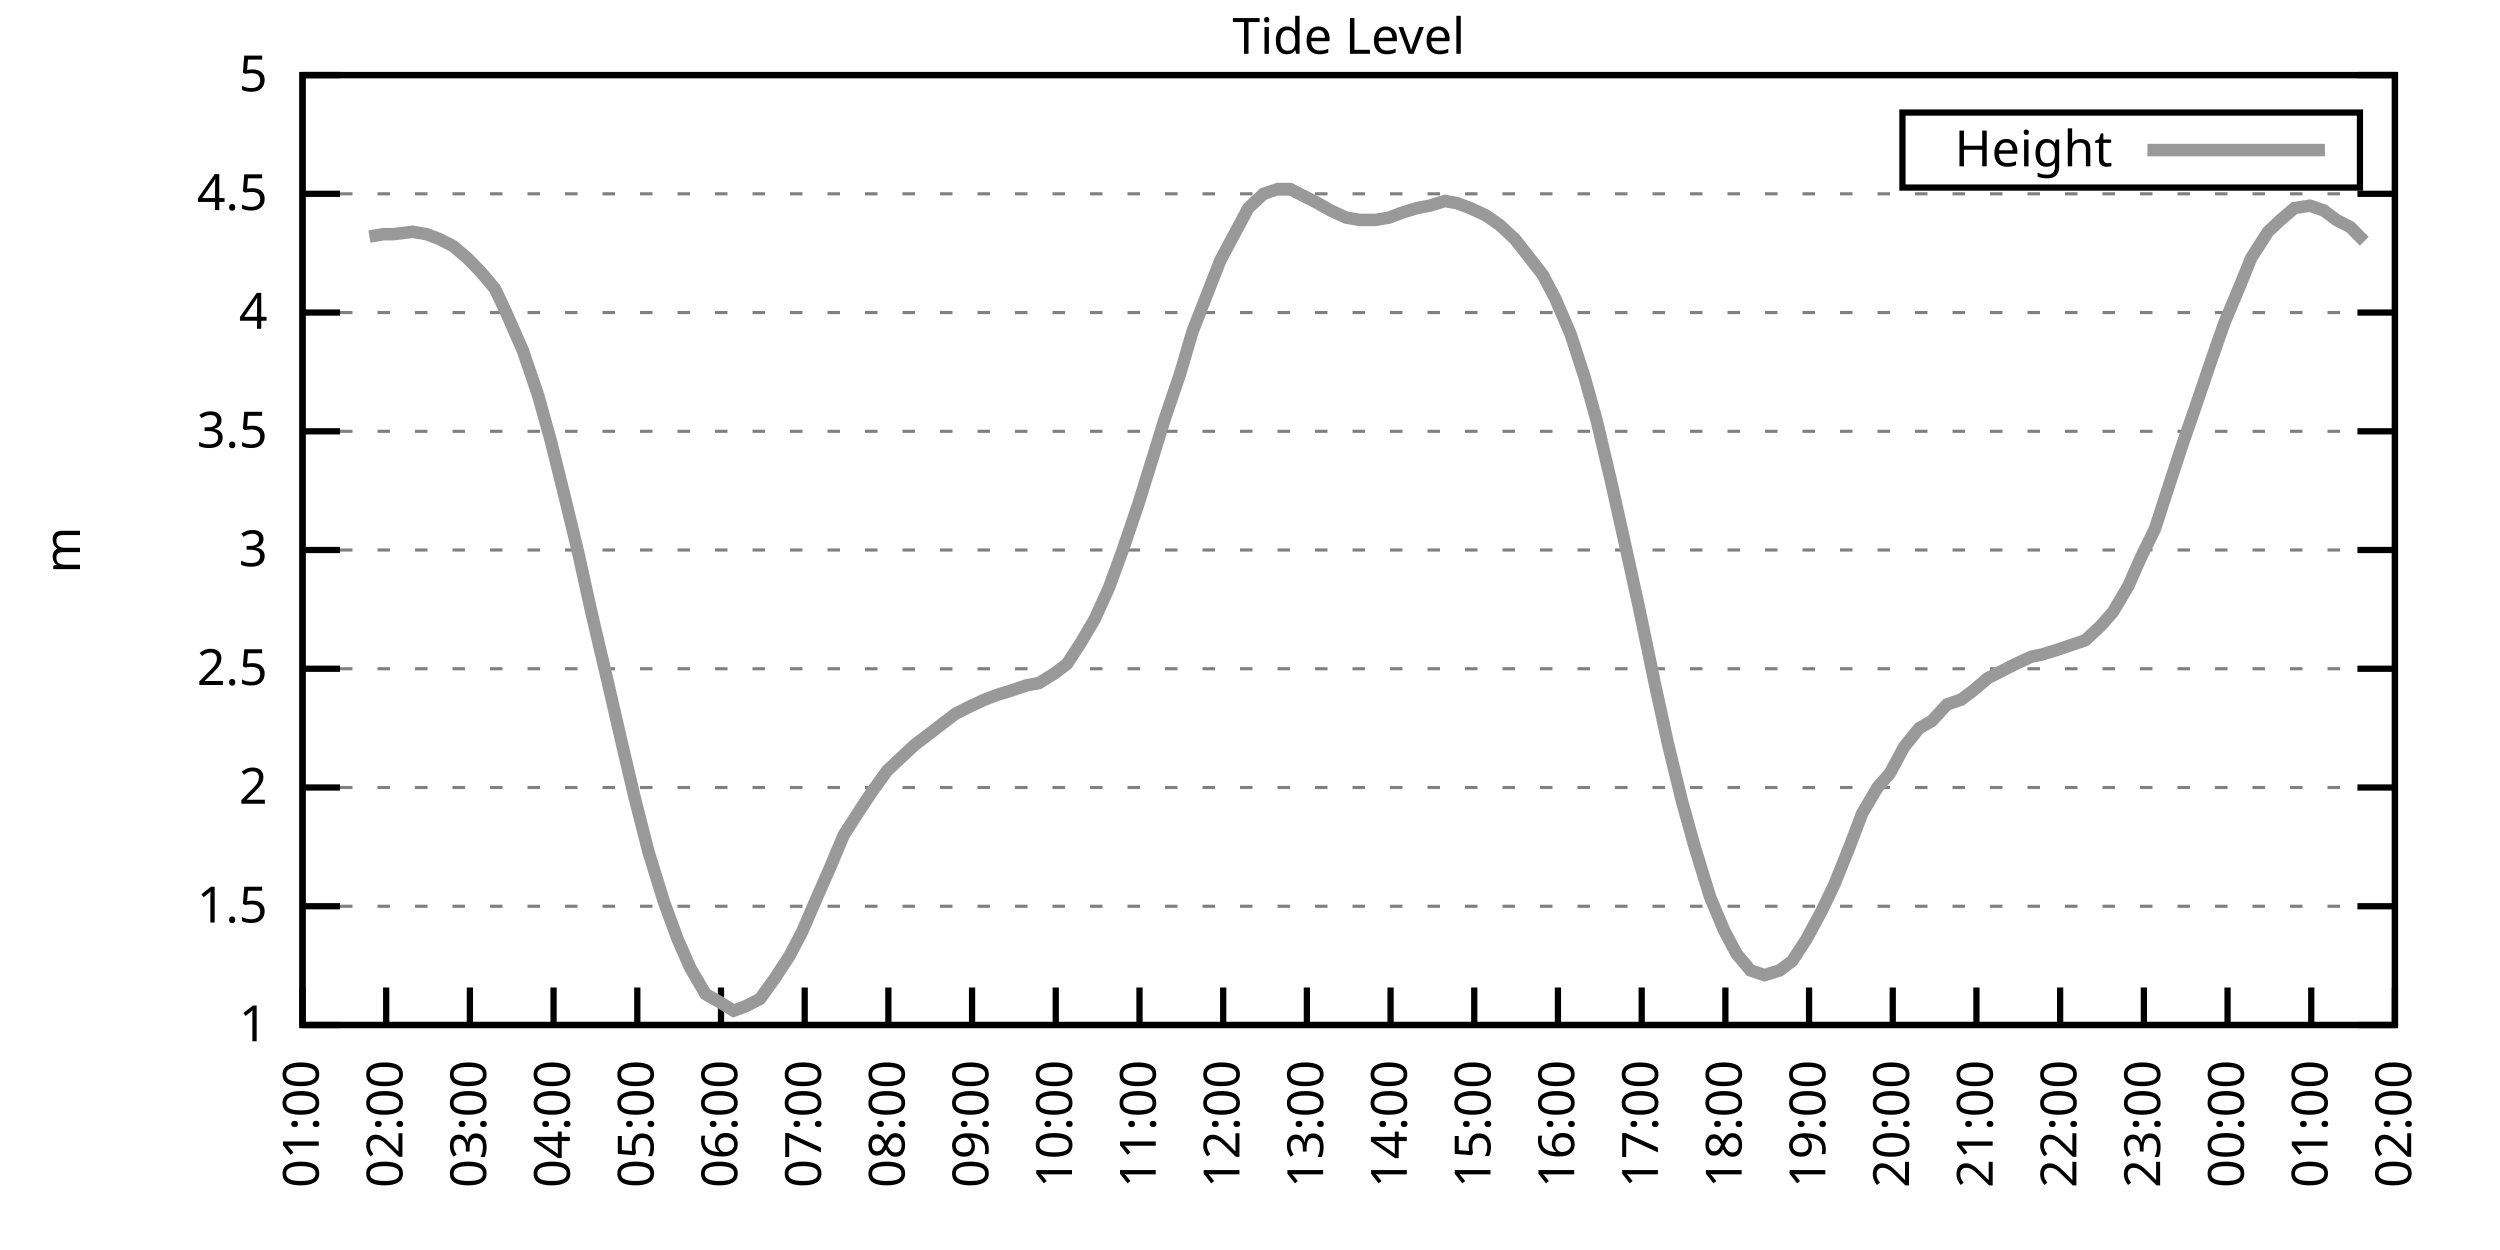
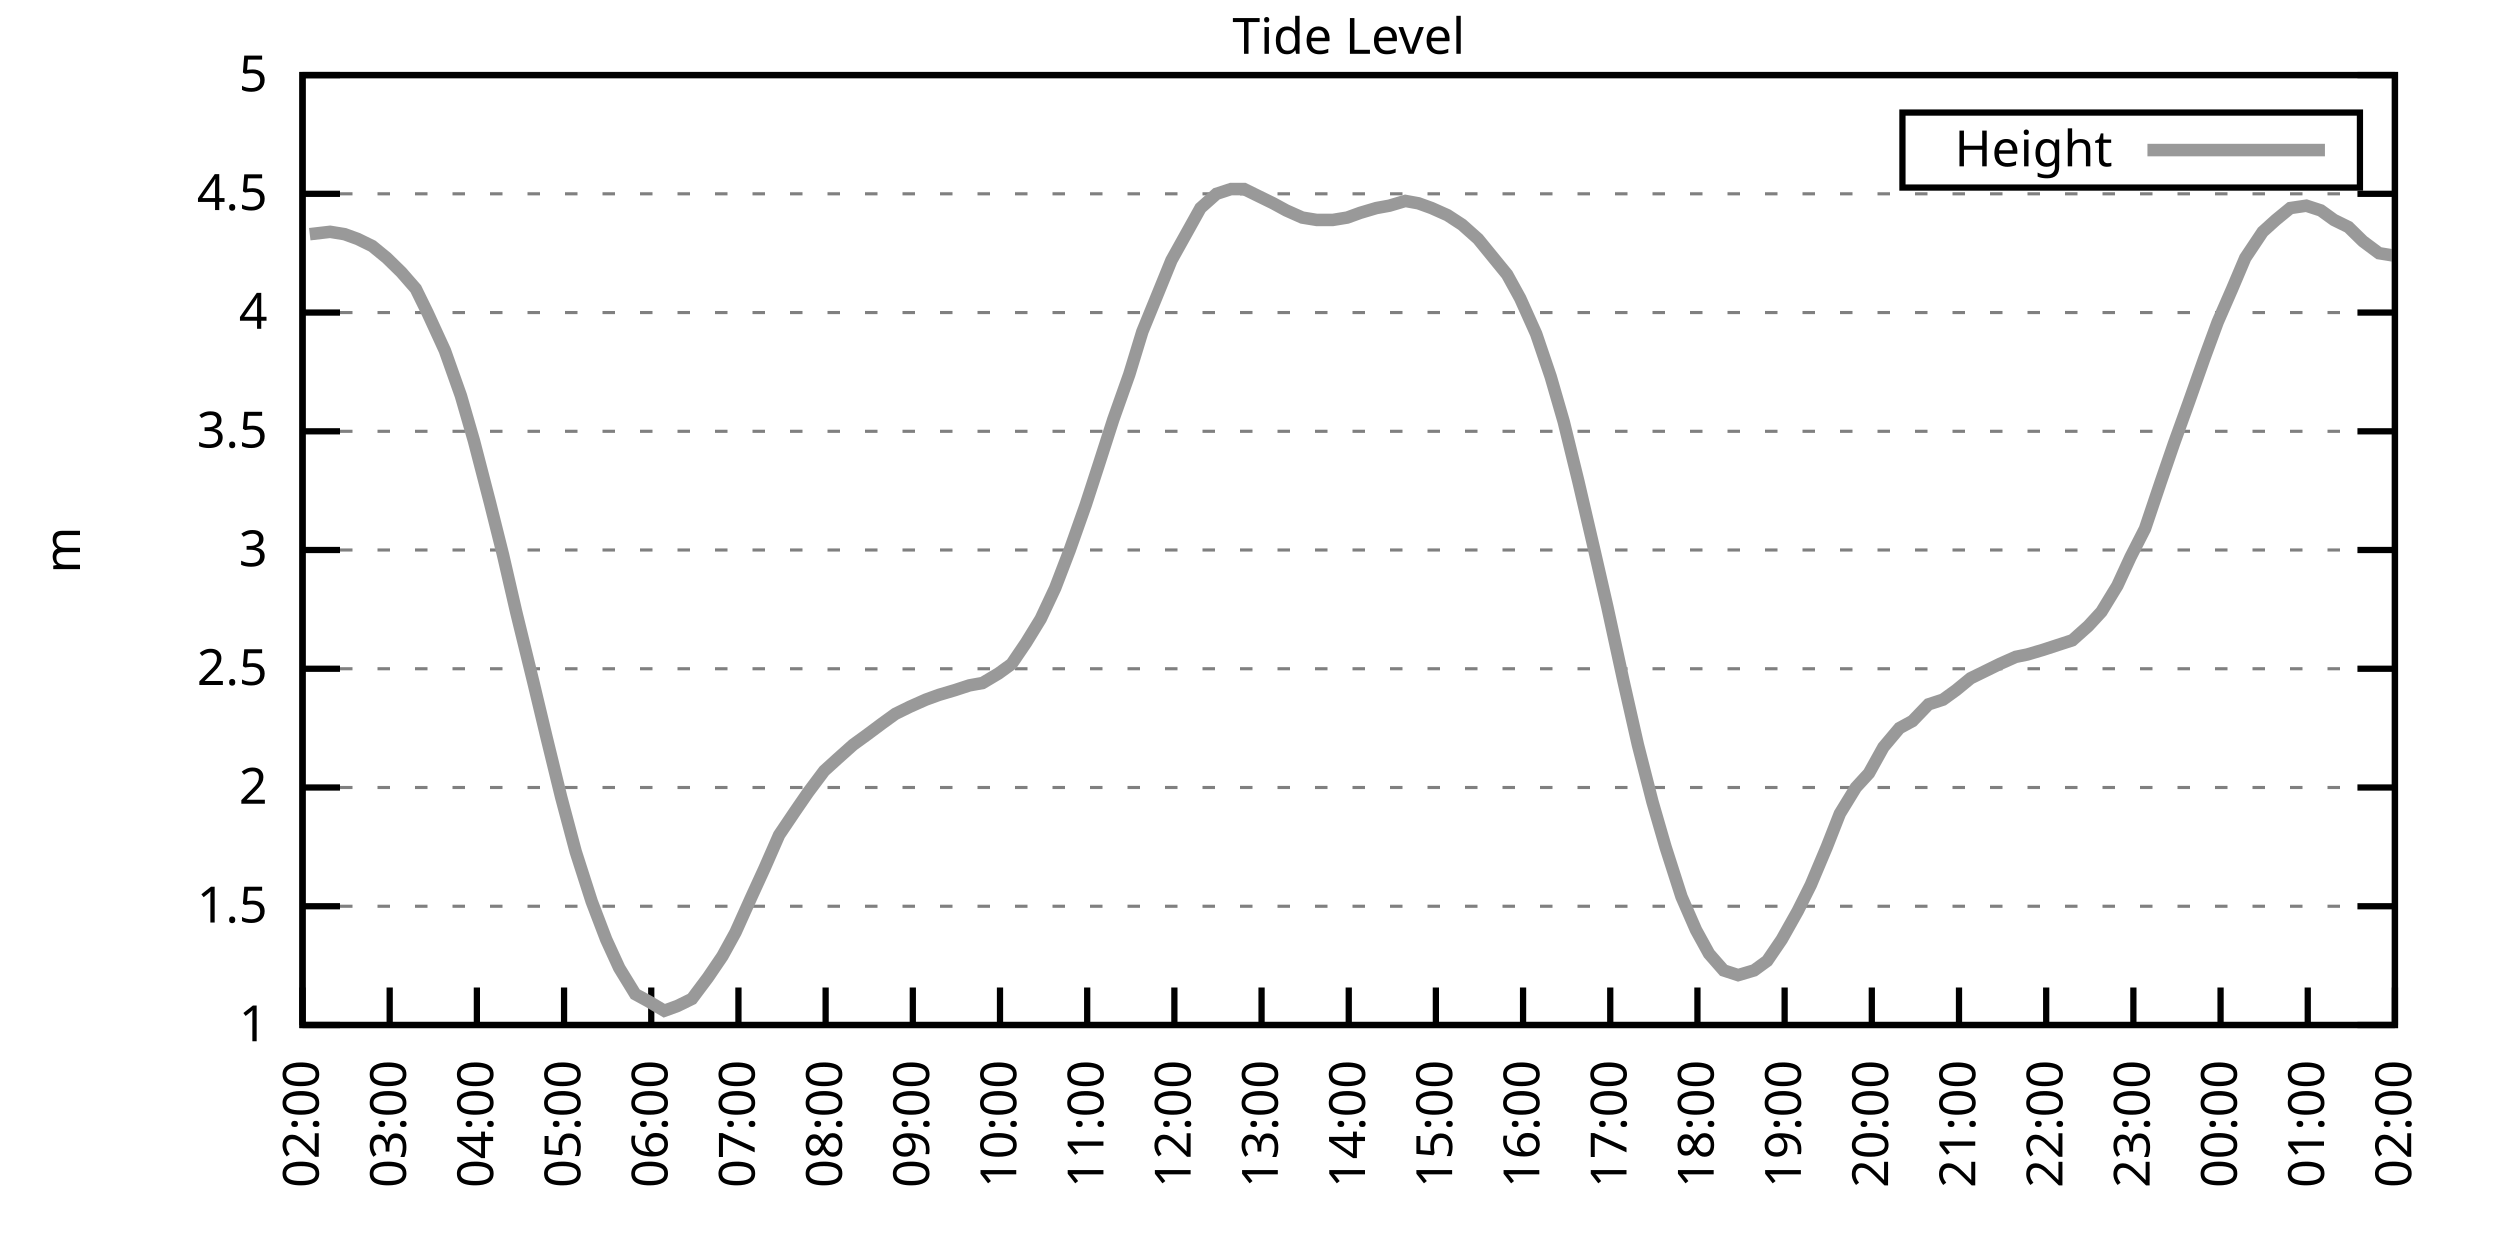
<svg xmlns="http://www.w3.org/2000/svg" xmlns:xlink="http://www.w3.org/1999/xlink" width="400" height="200" viewBox="0 0 400 200">
  <g id="gnuplot_canvas">
    <rect x="0" y="0" width="400" height="200" fill="none" />
    <defs>
      <circle id="gpDot" r="0.5" stroke-width="0.5" stroke="currentColor" />
      <path id="gpPt0" stroke-width="0.333" stroke="currentColor" d="M-1,0 h2 M0,-1 v2" />
      <path id="gpPt1" stroke-width="0.333" stroke="currentColor" d="M-1,-1 L1,1 M1,-1 L-1,1" />
      <path id="gpPt2" stroke-width="0.333" stroke="currentColor" d="M-1,0 L1,0 M0,-1 L0,1 M-1,-1 L1,1 M-1,1 L1,-1" />
      <rect id="gpPt3" stroke-width="0.333" stroke="currentColor" x="-1" y="-1" width="2" height="2" />
      <rect id="gpPt4" stroke-width="0.333" stroke="currentColor" fill="currentColor" x="-1" y="-1" width="2" height="2" />
      <circle id="gpPt5" stroke-width="0.333" stroke="currentColor" cx="0" cy="0" r="1" />
      <use xlink:href="#gpPt5" id="gpPt6" fill="currentColor" stroke="none" />
      <path id="gpPt7" stroke-width="0.333" stroke="currentColor" d="M0,-1.33 L-1.33,0.67 L1.33,0.67 z" />
      <use xlink:href="#gpPt7" id="gpPt8" fill="currentColor" stroke="none" />
      <use xlink:href="#gpPt7" id="gpPt9" stroke="currentColor" transform="rotate(180)" />
      <use xlink:href="#gpPt9" id="gpPt10" fill="currentColor" stroke="none" />
      <use xlink:href="#gpPt3" id="gpPt11" stroke="currentColor" transform="rotate(45)" />
      <use xlink:href="#gpPt11" id="gpPt12" fill="currentColor" stroke="none" />
      <path id="gpPt13" stroke-width="0.333" stroke="currentColor" d="M0,1.330 L1.265,0.411 L0.782,-1.067 L-0.782,-1.076 L-1.265,0.411 z" />
      <use xlink:href="#gpPt13" id="gpPt14" fill="currentColor" stroke="none" />
      <filter id="textbox" filterUnits="objectBoundingBox" x="0" y="0" height="1" width="1">
        <feFlood flood-color="white" flood-opacity="1" result="bgnd" />
        <feComposite in="SourceGraphic" in2="bgnd" operator="atop" />
      </filter>
      <filter id="greybox" filterUnits="objectBoundingBox" x="0" y="0" height="1" width="1">
        <feFlood flood-color="lightgrey" flood-opacity="1" result="grey" />
        <feComposite in="SourceGraphic" in2="grey" operator="atop" />
      </filter>
    </defs>
    <g fill="none" color="white" stroke="currentColor" stroke-width="1.00" stroke-linecap="butt" stroke-linejoin="miter">
</g>
    <g fill="none" color="black" stroke="currentColor" stroke-width="1.00" stroke-linecap="butt" stroke-linejoin="miter">
      <g stroke="none" shape-rendering="crispEdges">
        <polygon fill="rgb(255, 255, 255)" points="48.40,164.00 383.18,164.00 383.18,12.02 48.40,12.02 " />
      </g>
    </g>
    <g fill="none" color="black" stroke="currentColor" stroke-width="1.00" stroke-linecap="butt" stroke-linejoin="miter">
</g>
    <g fill="none" color="black" stroke="black" stroke-width="0.50" stroke-linecap="butt" stroke-linejoin="miter">
</g>
    <g fill="none" color="gray" stroke="currentColor" stroke-width="0.50" stroke-linecap="butt" stroke-linejoin="miter">
      <path stroke="gray" stroke-dasharray="2,4" class="gridline" d="M48.40,164.00 L383.19,164.00  " />
    </g>
    <g fill="none" color="gray" stroke="gray" stroke-width="1.00" stroke-linecap="butt" stroke-linejoin="miter">
</g>
    <g fill="none" color="black" stroke="currentColor" stroke-width="1.00" stroke-linecap="butt" stroke-linejoin="miter">
      <path stroke="black" d="M48.40,164.00 L54.40,164.00 M383.19,164.00 L377.19,164.00  " />
      <g transform="translate(42.80,166.60)" stroke="none" fill="black" font-family="Sans" font-size="8.00" text-anchor="end">
        <text>
          <tspan font-family="Sans"> 1</tspan>
        </text>
      </g>
    </g>
    <g fill="none" color="black" stroke="currentColor" stroke-width="1.00" stroke-linecap="butt" stroke-linejoin="miter">
</g>
    <g fill="none" color="black" stroke="black" stroke-width="0.50" stroke-linecap="butt" stroke-linejoin="miter">
</g>
    <g fill="none" color="gray" stroke="currentColor" stroke-width="0.50" stroke-linecap="butt" stroke-linejoin="miter">
      <path stroke="gray" stroke-dasharray="2,4" class="gridline" d="M48.40,145.00 L383.19,145.00  " />
    </g>
    <g fill="none" color="gray" stroke="gray" stroke-width="1.00" stroke-linecap="butt" stroke-linejoin="miter">
</g>
    <g fill="none" color="black" stroke="currentColor" stroke-width="1.00" stroke-linecap="butt" stroke-linejoin="miter">
      <path stroke="black" d="M48.40,145.00 L54.40,145.00 M383.19,145.00 L377.19,145.00  " />
      <g transform="translate(42.80,147.60)" stroke="none" fill="black" font-family="Sans" font-size="8.00" text-anchor="end">
        <text>
          <tspan font-family="Sans"> 1.5</tspan>
        </text>
      </g>
    </g>
    <g fill="none" color="black" stroke="currentColor" stroke-width="1.00" stroke-linecap="butt" stroke-linejoin="miter">
</g>
    <g fill="none" color="black" stroke="black" stroke-width="0.50" stroke-linecap="butt" stroke-linejoin="miter">
</g>
    <g fill="none" color="gray" stroke="currentColor" stroke-width="0.50" stroke-linecap="butt" stroke-linejoin="miter">
      <path stroke="gray" stroke-dasharray="2,4" class="gridline" d="M48.40,126.00 L383.19,126.00  " />
    </g>
    <g fill="none" color="gray" stroke="gray" stroke-width="1.00" stroke-linecap="butt" stroke-linejoin="miter">
</g>
    <g fill="none" color="black" stroke="currentColor" stroke-width="1.00" stroke-linecap="butt" stroke-linejoin="miter">
      <path stroke="black" d="M48.40,126.00 L54.40,126.00 M383.19,126.00 L377.19,126.00  " />
      <g transform="translate(42.80,128.60)" stroke="none" fill="black" font-family="Sans" font-size="8.00" text-anchor="end">
        <text>
          <tspan font-family="Sans"> 2</tspan>
        </text>
      </g>
    </g>
    <g fill="none" color="black" stroke="currentColor" stroke-width="1.00" stroke-linecap="butt" stroke-linejoin="miter">
</g>
    <g fill="none" color="black" stroke="black" stroke-width="0.50" stroke-linecap="butt" stroke-linejoin="miter">
</g>
    <g fill="none" color="gray" stroke="currentColor" stroke-width="0.50" stroke-linecap="butt" stroke-linejoin="miter">
      <path stroke="gray" stroke-dasharray="2,4" class="gridline" d="M48.40,107.00 L383.19,107.00  " />
    </g>
    <g fill="none" color="gray" stroke="gray" stroke-width="1.00" stroke-linecap="butt" stroke-linejoin="miter">
</g>
    <g fill="none" color="black" stroke="currentColor" stroke-width="1.00" stroke-linecap="butt" stroke-linejoin="miter">
      <path stroke="black" d="M48.40,107.00 L54.40,107.00 M383.19,107.00 L377.19,107.00  " />
      <g transform="translate(42.80,109.60)" stroke="none" fill="black" font-family="Sans" font-size="8.00" text-anchor="end">
        <text>
          <tspan font-family="Sans"> 2.5</tspan>
        </text>
      </g>
    </g>
    <g fill="none" color="black" stroke="currentColor" stroke-width="1.00" stroke-linecap="butt" stroke-linejoin="miter">
</g>
    <g fill="none" color="black" stroke="black" stroke-width="0.50" stroke-linecap="butt" stroke-linejoin="miter">
</g>
    <g fill="none" color="gray" stroke="currentColor" stroke-width="0.50" stroke-linecap="butt" stroke-linejoin="miter">
      <path stroke="gray" stroke-dasharray="2,4" class="gridline" d="M48.40,88.00 L383.19,88.00  " />
    </g>
    <g fill="none" color="gray" stroke="gray" stroke-width="1.00" stroke-linecap="butt" stroke-linejoin="miter">
</g>
    <g fill="none" color="black" stroke="currentColor" stroke-width="1.00" stroke-linecap="butt" stroke-linejoin="miter">
      <path stroke="black" d="M48.40,88.00 L54.40,88.00 M383.19,88.00 L377.19,88.00  " />
      <g transform="translate(42.80,90.60)" stroke="none" fill="black" font-family="Sans" font-size="8.00" text-anchor="end">
        <text>
          <tspan font-family="Sans"> 3</tspan>
        </text>
      </g>
    </g>
    <g fill="none" color="black" stroke="currentColor" stroke-width="1.00" stroke-linecap="butt" stroke-linejoin="miter">
</g>
    <g fill="none" color="black" stroke="black" stroke-width="0.50" stroke-linecap="butt" stroke-linejoin="miter">
</g>
    <g fill="none" color="gray" stroke="currentColor" stroke-width="0.50" stroke-linecap="butt" stroke-linejoin="miter">
      <path stroke="gray" stroke-dasharray="2,4" class="gridline" d="M48.40,69.01 L383.19,69.01  " />
    </g>
    <g fill="none" color="gray" stroke="gray" stroke-width="1.00" stroke-linecap="butt" stroke-linejoin="miter">
</g>
    <g fill="none" color="black" stroke="currentColor" stroke-width="1.00" stroke-linecap="butt" stroke-linejoin="miter">
      <path stroke="black" d="M48.40,69.01 L54.40,69.01 M383.19,69.01 L377.19,69.01  " />
      <g transform="translate(42.80,71.61)" stroke="none" fill="black" font-family="Sans" font-size="8.00" text-anchor="end">
        <text>
          <tspan font-family="Sans"> 3.5</tspan>
        </text>
      </g>
    </g>
    <g fill="none" color="black" stroke="currentColor" stroke-width="1.00" stroke-linecap="butt" stroke-linejoin="miter">
</g>
    <g fill="none" color="black" stroke="black" stroke-width="0.50" stroke-linecap="butt" stroke-linejoin="miter">
</g>
    <g fill="none" color="gray" stroke="currentColor" stroke-width="0.50" stroke-linecap="butt" stroke-linejoin="miter">
      <path stroke="gray" stroke-dasharray="2,4" class="gridline" d="M48.40,50.01 L383.19,50.01  " />
    </g>
    <g fill="none" color="gray" stroke="gray" stroke-width="1.00" stroke-linecap="butt" stroke-linejoin="miter">
</g>
    <g fill="none" color="black" stroke="currentColor" stroke-width="1.00" stroke-linecap="butt" stroke-linejoin="miter">
      <path stroke="black" d="M48.40,50.01 L54.40,50.01 M383.19,50.01 L377.19,50.01  " />
      <g transform="translate(42.80,52.61)" stroke="none" fill="black" font-family="Sans" font-size="8.00" text-anchor="end">
        <text>
          <tspan font-family="Sans"> 4</tspan>
        </text>
      </g>
    </g>
    <g fill="none" color="black" stroke="currentColor" stroke-width="1.00" stroke-linecap="butt" stroke-linejoin="miter">
</g>
    <g fill="none" color="black" stroke="black" stroke-width="0.50" stroke-linecap="butt" stroke-linejoin="miter">
</g>
    <g fill="none" color="gray" stroke="currentColor" stroke-width="0.50" stroke-linecap="butt" stroke-linejoin="miter">
      <path stroke="gray" stroke-dasharray="2,4" class="gridline" d="M48.40,31.01 L383.19,31.01  " />
    </g>
    <g fill="none" color="gray" stroke="gray" stroke-width="1.00" stroke-linecap="butt" stroke-linejoin="miter">
</g>
    <g fill="none" color="black" stroke="currentColor" stroke-width="1.00" stroke-linecap="butt" stroke-linejoin="miter">
      <path stroke="black" d="M48.40,31.01 L54.40,31.01 M383.19,31.01 L377.19,31.01  " />
      <g transform="translate(42.80,33.61)" stroke="none" fill="black" font-family="Sans" font-size="8.00" text-anchor="end">
        <text>
          <tspan font-family="Sans"> 4.5</tspan>
        </text>
      </g>
    </g>
    <g fill="none" color="black" stroke="currentColor" stroke-width="1.00" stroke-linecap="butt" stroke-linejoin="miter">
</g>
    <g fill="none" color="black" stroke="black" stroke-width="0.50" stroke-linecap="butt" stroke-linejoin="miter">
</g>
    <g fill="none" color="gray" stroke="currentColor" stroke-width="0.50" stroke-linecap="butt" stroke-linejoin="miter">
      <path stroke="gray" stroke-dasharray="2,4" class="gridline" d="M48.40,12.01 L383.19,12.01  " />
    </g>
    <g fill="none" color="gray" stroke="gray" stroke-width="1.00" stroke-linecap="butt" stroke-linejoin="miter">
</g>
    <g fill="none" color="black" stroke="currentColor" stroke-width="1.00" stroke-linecap="butt" stroke-linejoin="miter">
      <path stroke="black" d="M48.40,12.01 L54.40,12.01 M383.19,12.01 L377.19,12.01  " />
      <g transform="translate(42.80,14.61)" stroke="none" fill="black" font-family="Sans" font-size="8.00" text-anchor="end">
        <text>
          <tspan font-family="Sans"> 5</tspan>
        </text>
      </g>
    </g>
    <g fill="none" color="black" stroke="currentColor" stroke-width="1.00" stroke-linecap="butt" stroke-linejoin="miter">
      <path stroke="black" d="M48.40,164.00 L48.40,158.00  " />
      <g transform="translate(51.00,169.60) rotate(270.00)" stroke="none" fill="black" font-family="Sans" font-size="8.00" text-anchor="end">
        <text>
-           <tspan font-family="Sans">01:00</tspan>
-         </text>
-       </g>
-     </g>
-     <g fill="none" color="black" stroke="currentColor" stroke-width="1.00" stroke-linecap="butt" stroke-linejoin="miter">
-       <path stroke="black" d="M61.79,164.00 L61.79,158.00  " />
-       <g transform="translate(64.39,169.60) rotate(270.00)" stroke="none" fill="black" font-family="Sans" font-size="8.00" text-anchor="end">
-         <text>
          <tspan font-family="Sans">02:00</tspan>
        </text>
      </g>
    </g>
    <g fill="none" color="black" stroke="currentColor" stroke-width="1.00" stroke-linecap="butt" stroke-linejoin="miter">
-       <path stroke="black" d="M75.18,164.00 L75.18,158.00  " />
-       <g transform="translate(77.78,169.60) rotate(270.00)" stroke="none" fill="black" font-family="Sans" font-size="8.00" text-anchor="end">
+       <path stroke="black" d="M62.35,164.00 L62.35,158.00  " />
+       <g transform="translate(64.95,169.60) rotate(270.00)" stroke="none" fill="black" font-family="Sans" font-size="8.00" text-anchor="end">
        <text>
          <tspan font-family="Sans">03:00</tspan>
        </text>
      </g>
    </g>
    <g fill="none" color="black" stroke="currentColor" stroke-width="1.00" stroke-linecap="butt" stroke-linejoin="miter">
-       <path stroke="black" d="M88.57,164.00 L88.57,158.00  " />
-       <g transform="translate(91.17,169.60) rotate(270.00)" stroke="none" fill="black" font-family="Sans" font-size="8.00" text-anchor="end">
+       <path stroke="black" d="M76.30,164.00 L76.30,158.00  " />
+       <g transform="translate(78.90,169.60) rotate(270.00)" stroke="none" fill="black" font-family="Sans" font-size="8.00" text-anchor="end">
        <text>
          <tspan font-family="Sans">04:00</tspan>
        </text>
      </g>
    </g>
    <g fill="none" color="black" stroke="currentColor" stroke-width="1.00" stroke-linecap="butt" stroke-linejoin="miter">
-       <path stroke="black" d="M101.97,164.00 L101.97,158.00  " />
-       <g transform="translate(104.57,169.60) rotate(270.00)" stroke="none" fill="black" font-family="Sans" font-size="8.00" text-anchor="end">
+       <path stroke="black" d="M90.25,164.00 L90.25,158.00  " />
+       <g transform="translate(92.85,169.60) rotate(270.00)" stroke="none" fill="black" font-family="Sans" font-size="8.00" text-anchor="end">
        <text>
          <tspan font-family="Sans">05:00</tspan>
        </text>
      </g>
    </g>
    <g fill="none" color="black" stroke="currentColor" stroke-width="1.00" stroke-linecap="butt" stroke-linejoin="miter">
-       <path stroke="black" d="M115.36,164.00 L115.36,158.00  " />
-       <g transform="translate(117.96,169.60) rotate(270.00)" stroke="none" fill="black" font-family="Sans" font-size="8.00" text-anchor="end">
+       <path stroke="black" d="M104.20,164.00 L104.20,158.00  " />
+       <g transform="translate(106.80,169.60) rotate(270.00)" stroke="none" fill="black" font-family="Sans" font-size="8.00" text-anchor="end">
        <text>
          <tspan font-family="Sans">06:00</tspan>
        </text>
      </g>
    </g>
    <g fill="none" color="black" stroke="currentColor" stroke-width="1.00" stroke-linecap="butt" stroke-linejoin="miter">
-       <path stroke="black" d="M128.75,164.00 L128.75,158.00  " />
-       <g transform="translate(131.35,169.60) rotate(270.00)" stroke="none" fill="black" font-family="Sans" font-size="8.00" text-anchor="end">
+       <path stroke="black" d="M118.15,164.00 L118.15,158.00  " />
+       <g transform="translate(120.75,169.60) rotate(270.00)" stroke="none" fill="black" font-family="Sans" font-size="8.00" text-anchor="end">
        <text>
          <tspan font-family="Sans">07:00</tspan>
        </text>
      </g>
    </g>
    <g fill="none" color="black" stroke="currentColor" stroke-width="1.00" stroke-linecap="butt" stroke-linejoin="miter">
-       <path stroke="black" d="M142.14,164.00 L142.14,158.00  " />
-       <g transform="translate(144.74,169.60) rotate(270.00)" stroke="none" fill="black" font-family="Sans" font-size="8.00" text-anchor="end">
+       <path stroke="black" d="M132.10,164.00 L132.10,158.00  " />
+       <g transform="translate(134.70,169.60) rotate(270.00)" stroke="none" fill="black" font-family="Sans" font-size="8.00" text-anchor="end">
        <text>
          <tspan font-family="Sans">08:00</tspan>
        </text>
      </g>
    </g>
    <g fill="none" color="black" stroke="currentColor" stroke-width="1.00" stroke-linecap="butt" stroke-linejoin="miter">
-       <path stroke="black" d="M155.53,164.00 L155.53,158.00  " />
-       <g transform="translate(158.13,169.60) rotate(270.00)" stroke="none" fill="black" font-family="Sans" font-size="8.00" text-anchor="end">
+       <path stroke="black" d="M146.05,164.00 L146.05,158.00  " />
+       <g transform="translate(148.65,169.60) rotate(270.00)" stroke="none" fill="black" font-family="Sans" font-size="8.00" text-anchor="end">
        <text>
          <tspan font-family="Sans">09:00</tspan>
        </text>
      </g>
    </g>
    <g fill="none" color="black" stroke="currentColor" stroke-width="1.00" stroke-linecap="butt" stroke-linejoin="miter">
-       <path stroke="black" d="M168.92,164.00 L168.92,158.00  " />
-       <g transform="translate(171.52,169.60) rotate(270.00)" stroke="none" fill="black" font-family="Sans" font-size="8.00" text-anchor="end">
+       <path stroke="black" d="M160.00,164.00 L160.00,158.00  " />
+       <g transform="translate(162.60,169.60) rotate(270.00)" stroke="none" fill="black" font-family="Sans" font-size="8.00" text-anchor="end">
        <text>
          <tspan font-family="Sans">10:00</tspan>
        </text>
      </g>
    </g>
    <g fill="none" color="black" stroke="currentColor" stroke-width="1.00" stroke-linecap="butt" stroke-linejoin="miter">
-       <path stroke="black" d="M182.32,164.00 L182.32,158.00  " />
-       <g transform="translate(184.92,169.60) rotate(270.00)" stroke="none" fill="black" font-family="Sans" font-size="8.00" text-anchor="end">
+       <path stroke="black" d="M173.95,164.00 L173.95,158.00  " />
+       <g transform="translate(176.55,169.60) rotate(270.00)" stroke="none" fill="black" font-family="Sans" font-size="8.00" text-anchor="end">
        <text>
          <tspan font-family="Sans">11:00</tspan>
        </text>
      </g>
    </g>
    <g fill="none" color="black" stroke="currentColor" stroke-width="1.00" stroke-linecap="butt" stroke-linejoin="miter">
-       <path stroke="black" d="M195.71,164.00 L195.71,158.00  " />
-       <g transform="translate(198.31,169.60) rotate(270.00)" stroke="none" fill="black" font-family="Sans" font-size="8.00" text-anchor="end">
+       <path stroke="black" d="M187.90,164.00 L187.90,158.00  " />
+       <g transform="translate(190.50,169.60) rotate(270.00)" stroke="none" fill="black" font-family="Sans" font-size="8.00" text-anchor="end">
        <text>
          <tspan font-family="Sans">12:00</tspan>
        </text>
      </g>
    </g>
    <g fill="none" color="black" stroke="currentColor" stroke-width="1.00" stroke-linecap="butt" stroke-linejoin="miter">
-       <path stroke="black" d="M209.10,164.00 L209.10,158.00  " />
-       <g transform="translate(211.70,169.60) rotate(270.00)" stroke="none" fill="black" font-family="Sans" font-size="8.00" text-anchor="end">
+       <path stroke="black" d="M201.85,164.00 L201.85,158.00  " />
+       <g transform="translate(204.45,169.60) rotate(270.00)" stroke="none" fill="black" font-family="Sans" font-size="8.00" text-anchor="end">
        <text>
          <tspan font-family="Sans">13:00</tspan>
        </text>
      </g>
    </g>
    <g fill="none" color="black" stroke="currentColor" stroke-width="1.00" stroke-linecap="butt" stroke-linejoin="miter">
-       <path stroke="black" d="M222.49,164.00 L222.49,158.00  " />
-       <g transform="translate(225.09,169.60) rotate(270.00)" stroke="none" fill="black" font-family="Sans" font-size="8.00" text-anchor="end">
+       <path stroke="black" d="M215.80,164.00 L215.80,158.00  " />
+       <g transform="translate(218.40,169.60) rotate(270.00)" stroke="none" fill="black" font-family="Sans" font-size="8.00" text-anchor="end">
        <text>
          <tspan font-family="Sans">14:00</tspan>
        </text>
      </g>
    </g>
    <g fill="none" color="black" stroke="currentColor" stroke-width="1.00" stroke-linecap="butt" stroke-linejoin="miter">
-       <path stroke="black" d="M235.88,164.00 L235.88,158.00  " />
-       <g transform="translate(238.48,169.60) rotate(270.00)" stroke="none" fill="black" font-family="Sans" font-size="8.00" text-anchor="end">
+       <path stroke="black" d="M229.74,164.00 L229.74,158.00  " />
+       <g transform="translate(232.34,169.60) rotate(270.00)" stroke="none" fill="black" font-family="Sans" font-size="8.00" text-anchor="end">
        <text>
          <tspan font-family="Sans">15:00</tspan>
        </text>
      </g>
    </g>
    <g fill="none" color="black" stroke="currentColor" stroke-width="1.00" stroke-linecap="butt" stroke-linejoin="miter">
-       <path stroke="black" d="M249.27,164.00 L249.27,158.00  " />
-       <g transform="translate(251.87,169.60) rotate(270.00)" stroke="none" fill="black" font-family="Sans" font-size="8.00" text-anchor="end">
+       <path stroke="black" d="M243.69,164.00 L243.69,158.00  " />
+       <g transform="translate(246.29,169.60) rotate(270.00)" stroke="none" fill="black" font-family="Sans" font-size="8.00" text-anchor="end">
        <text>
          <tspan font-family="Sans">16:00</tspan>
        </text>
      </g>
    </g>
    <g fill="none" color="black" stroke="currentColor" stroke-width="1.00" stroke-linecap="butt" stroke-linejoin="miter">
-       <path stroke="black" d="M262.67,164.00 L262.67,158.00  " />
-       <g transform="translate(265.27,169.60) rotate(270.00)" stroke="none" fill="black" font-family="Sans" font-size="8.00" text-anchor="end">
+       <path stroke="black" d="M257.64,164.00 L257.64,158.00  " />
+       <g transform="translate(260.24,169.60) rotate(270.00)" stroke="none" fill="black" font-family="Sans" font-size="8.00" text-anchor="end">
        <text>
          <tspan font-family="Sans">17:00</tspan>
        </text>
      </g>
    </g>
    <g fill="none" color="black" stroke="currentColor" stroke-width="1.00" stroke-linecap="butt" stroke-linejoin="miter">
-       <path stroke="black" d="M276.06,164.00 L276.06,158.00  " />
-       <g transform="translate(278.66,169.60) rotate(270.00)" stroke="none" fill="black" font-family="Sans" font-size="8.00" text-anchor="end">
+       <path stroke="black" d="M271.59,164.00 L271.59,158.00  " />
+       <g transform="translate(274.19,169.60) rotate(270.00)" stroke="none" fill="black" font-family="Sans" font-size="8.00" text-anchor="end">
        <text>
          <tspan font-family="Sans">18:00</tspan>
        </text>
      </g>
    </g>
    <g fill="none" color="black" stroke="currentColor" stroke-width="1.00" stroke-linecap="butt" stroke-linejoin="miter">
-       <path stroke="black" d="M289.45,164.00 L289.45,158.00  " />
-       <g transform="translate(292.05,169.60) rotate(270.00)" stroke="none" fill="black" font-family="Sans" font-size="8.00" text-anchor="end">
+       <path stroke="black" d="M285.54,164.00 L285.54,158.00  " />
+       <g transform="translate(288.14,169.60) rotate(270.00)" stroke="none" fill="black" font-family="Sans" font-size="8.00" text-anchor="end">
        <text>
          <tspan font-family="Sans">19:00</tspan>
        </text>
      </g>
    </g>
    <g fill="none" color="black" stroke="currentColor" stroke-width="1.00" stroke-linecap="butt" stroke-linejoin="miter">
-       <path stroke="black" d="M302.84,164.00 L302.84,158.00  " />
-       <g transform="translate(305.44,169.60) rotate(270.00)" stroke="none" fill="black" font-family="Sans" font-size="8.00" text-anchor="end">
+       <path stroke="black" d="M299.49,164.00 L299.49,158.00  " />
+       <g transform="translate(302.09,169.60) rotate(270.00)" stroke="none" fill="black" font-family="Sans" font-size="8.00" text-anchor="end">
        <text>
          <tspan font-family="Sans">20:00</tspan>
        </text>
      </g>
    </g>
    <g fill="none" color="black" stroke="currentColor" stroke-width="1.00" stroke-linecap="butt" stroke-linejoin="miter">
-       <path stroke="black" d="M316.23,164.00 L316.23,158.00  " />
-       <g transform="translate(318.83,169.60) rotate(270.00)" stroke="none" fill="black" font-family="Sans" font-size="8.00" text-anchor="end">
+       <path stroke="black" d="M313.44,164.00 L313.44,158.00  " />
+       <g transform="translate(316.04,169.60) rotate(270.00)" stroke="none" fill="black" font-family="Sans" font-size="8.00" text-anchor="end">
        <text>
          <tspan font-family="Sans">21:00</tspan>
        </text>
      </g>
    </g>
    <g fill="none" color="black" stroke="currentColor" stroke-width="1.00" stroke-linecap="butt" stroke-linejoin="miter">
-       <path stroke="black" d="M329.62,164.00 L329.62,158.00  " />
-       <g transform="translate(332.22,169.60) rotate(270.00)" stroke="none" fill="black" font-family="Sans" font-size="8.00" text-anchor="end">
+       <path stroke="black" d="M327.39,164.00 L327.39,158.00  " />
+       <g transform="translate(329.99,169.60) rotate(270.00)" stroke="none" fill="black" font-family="Sans" font-size="8.00" text-anchor="end">
        <text>
          <tspan font-family="Sans">22:00</tspan>
        </text>
      </g>
    </g>
    <g fill="none" color="black" stroke="currentColor" stroke-width="1.00" stroke-linecap="butt" stroke-linejoin="miter">
-       <path stroke="black" d="M343.02,164.00 L343.02,158.00  " />
-       <g transform="translate(345.62,169.60) rotate(270.00)" stroke="none" fill="black" font-family="Sans" font-size="8.00" text-anchor="end">
+       <path stroke="black" d="M341.34,164.00 L341.34,158.00  " />
+       <g transform="translate(343.94,169.60) rotate(270.00)" stroke="none" fill="black" font-family="Sans" font-size="8.00" text-anchor="end">
        <text>
          <tspan font-family="Sans">23:00</tspan>
        </text>
      </g>
    </g>
    <g fill="none" color="black" stroke="currentColor" stroke-width="1.00" stroke-linecap="butt" stroke-linejoin="miter">
-       <path stroke="black" d="M356.41,164.00 L356.41,158.00  " />
-       <g transform="translate(359.01,169.60) rotate(270.00)" stroke="none" fill="black" font-family="Sans" font-size="8.00" text-anchor="end">
+       <path stroke="black" d="M355.29,164.00 L355.29,158.00  " />
+       <g transform="translate(357.89,169.60) rotate(270.00)" stroke="none" fill="black" font-family="Sans" font-size="8.00" text-anchor="end">
        <text>
          <tspan font-family="Sans">00:00</tspan>
        </text>
      </g>
    </g>
    <g fill="none" color="black" stroke="currentColor" stroke-width="1.00" stroke-linecap="butt" stroke-linejoin="miter">
-       <path stroke="black" d="M369.80,164.00 L369.80,158.00  " />
-       <g transform="translate(372.40,169.60) rotate(270.00)" stroke="none" fill="black" font-family="Sans" font-size="8.00" text-anchor="end">
+       <path stroke="black" d="M369.24,164.00 L369.24,158.00  " />
+       <g transform="translate(371.84,169.60) rotate(270.00)" stroke="none" fill="black" font-family="Sans" font-size="8.00" text-anchor="end">
        <text>
          <tspan font-family="Sans">01:00</tspan>
        </text>
      </g>
    </g>
    <g fill="none" color="black" stroke="currentColor" stroke-width="1.00" stroke-linecap="butt" stroke-linejoin="miter">
      <path stroke="black" d="M383.19,164.00 L383.19,158.00  " />
      <g transform="translate(385.79,169.60) rotate(270.00)" stroke="none" fill="black" font-family="Sans" font-size="8.00" text-anchor="end">
        <text>
          <tspan font-family="Sans">02:00</tspan>
        </text>
      </g>
    </g>
    <g fill="none" color="black" stroke="currentColor" stroke-width="1.00" stroke-linecap="butt" stroke-linejoin="miter">
</g>
    <g fill="none" color="black" stroke="currentColor" stroke-width="1.00" stroke-linecap="butt" stroke-linejoin="miter">
      <path stroke="black" d="M48.40,12.01 L48.40,164.00 L383.19,164.00 L383.19,12.01 L48.40,12.01 Z  " />
    </g>
    <g fill="none" color="black" stroke="currentColor" stroke-width="1.00" stroke-linecap="butt" stroke-linejoin="miter">
</g>
    <g fill="none" color="black" stroke="currentColor" stroke-width="1.00" stroke-linecap="butt" stroke-linejoin="miter">
      <path stroke="black" d="M304.39,30.01 L304.39,18.01 L377.59,18.01 L377.59,30.01 L304.39,30.01 Z  " />
    </g>
    <g id="Tide_level_plot_1">
      <g fill="none" color="white" stroke="black" stroke-width="2.00" stroke-linecap="butt" stroke-linejoin="miter">
</g>
      <g fill="none" color="black" stroke="currentColor" stroke-width="2.00" stroke-linecap="butt" stroke-linejoin="miter">
        <g transform="translate(337.99,26.61)" stroke="none" fill="black" font-family="Sans" font-size="8.00" text-anchor="end">
          <text>
            <tspan font-family="Sans">Height</tspan>
          </text>
        </g>
      </g>
      <g fill="none" color="black" stroke="currentColor" stroke-width="2.00" stroke-linecap="butt" stroke-linejoin="miter">
-         <path stroke="rgb(153, 153, 153)" d="M343.59,24.01 L371.99,24.01 M59.11,37.85 L61.35,37.47 L62.91,37.47 L66.03,37.09 L68.26,37.47 L70.27,38.23   L72.50,39.37 L74.74,41.27 L76.97,43.55 L79.20,46.21 L80.99,50.01 L83.66,56.09 L86.12,63.31 L88.13,70.53   L90.58,80.41 L92.59,88.76 L94.60,97.88 L97.28,109.28 L99.29,118.02 L101.52,127.52 L103.75,136.26 L106.21,144.24   L108.44,150.32 L110.45,154.88 L112.90,159.06 L114.91,160.20 L117.37,161.72 L119.38,160.96 L121.61,159.82 L124.06,156.40   L126.29,152.98 L128.30,149.18 L130.76,143.48 L132.77,138.92 L135.00,133.60 L137.45,129.80 L139.46,126.76 L141.92,123.34   L143.93,121.44 L146.38,119.16 L148.39,117.64 L150.85,115.74 L152.85,114.22 L155.09,113.08 L157.54,111.94 L159.55,111.18   L162.01,110.42 L164.24,109.66 L166.25,109.28 L168.70,107.76 L170.71,106.24 L172.94,102.82 L175.17,99.02 L177.41,94.08   L179.64,88.00 L182.09,80.79 L184.10,74.33 L186.33,67.11 L188.79,59.89 L190.80,53.05 L193.03,47.35 L195.26,41.65   L199.73,33.29 L202.18,31.01 L204.41,30.25 L206.42,30.25 L208.65,31.39 L210.88,32.53 L212.89,33.67 L215.35,34.81   L217.58,35.19 L220.04,35.19 L222.27,34.81 L224.28,34.05 L226.73,33.29 L228.74,32.91 L231.20,32.15 L233.20,32.53   L235.21,33.29 L237.67,34.43 L239.90,35.95 L242.36,38.23 L246.82,43.93 L248.83,47.73 L251.28,53.43 L253.51,60.27   L255.52,67.49 L257.76,76.99 L260.21,88.00 L262.22,97.12 L264.67,108.90 L266.91,119.16 L269.14,128.28 L271.15,135.50   L273.60,143.48 L275.83,148.80 L277.84,152.60 L280.07,155.26 L282.31,156.02 L284.76,155.26 L286.77,153.74 L289.00,150.32   L291.46,145.76 L293.47,141.58 L295.92,135.50 L297.93,130.18 L300.39,126.00 L302.39,123.72 L304.63,119.54 L307.08,116.50   L309.09,115.36 L311.54,112.70 L313.78,111.94 L315.79,110.42 L318.02,108.52 L320.25,107.38 L322.48,106.24 L324.94,105.10   L326.72,104.72 L329.18,103.96 L331.41,103.20 L333.64,102.44 L336.10,100.16 L338.10,97.88 L340.56,93.70 L342.57,89.14   L344.80,84.59 L347.26,76.99 L349.26,70.91 L351.50,64.45 L353.95,57.23 L355.96,51.53 L358.19,46.21 L360.20,41.27   L362.88,37.09 L364.89,35.19 L367.12,33.29 L369.58,32.91 L371.81,33.67 L373.82,35.19 L376.05,36.33 L378.28,38.61    " />
+         <path stroke="rgb(153, 153, 153)" d="M343.59,24.01 L371.99,24.01 M49.56,37.47 L52.82,37.09 L55.14,37.47 L57.23,38.23 L59.56,39.37 L61.88,41.27   L64.21,43.55 L66.53,46.21 L68.39,50.01 L71.18,56.09 L73.74,63.31 L75.83,70.53 L78.39,80.41 L80.48,88.76   L82.58,97.88 L85.37,109.28 L87.46,118.02 L89.78,127.52 L92.11,136.26 L94.67,144.24 L96.99,150.32 L99.08,154.88   L101.64,159.06 L103.73,160.20 L106.29,161.72 L108.38,160.96 L110.71,159.82 L113.27,156.40 L115.59,152.98 L117.68,149.18   L120.24,143.48 L122.33,138.92 L124.66,133.60 L127.22,129.80 L129.31,126.76 L131.87,123.34 L133.96,121.44 L136.51,119.16   L138.61,117.64 L141.16,115.74 L143.26,114.22 L145.58,113.08 L148.14,111.94 L150.23,111.18 L152.79,110.42 L155.11,109.66   L157.21,109.28 L159.76,107.76 L161.86,106.24 L164.18,102.82 L166.51,99.02 L168.83,94.08 L171.16,88.00 L173.71,80.79   L175.81,74.33 L178.13,67.11 L180.69,59.89 L182.78,53.05 L185.11,47.35 L187.43,41.65 L192.08,33.29 L194.64,31.01   L196.96,30.25 L199.06,30.25 L201.38,31.39 L203.71,32.53 L205.80,33.67 L208.36,34.81 L210.68,35.19 L213.24,35.19   L215.56,34.81 L217.65,34.05 L220.21,33.29 L222.30,32.91 L224.86,32.15 L226.95,32.53 L229.05,33.29 L231.60,34.43   L233.93,35.95 L236.49,38.23 L241.14,43.93 L243.23,47.73 L245.79,53.43 L248.11,60.27 L250.20,67.49 L252.53,76.99   L255.09,88.00 L257.18,97.12 L259.74,108.90 L262.06,119.16 L264.39,128.28 L266.48,135.50 L269.04,143.48 L271.36,148.80   L273.45,152.60 L275.78,155.26 L278.10,156.02 L280.66,155.26 L282.75,153.74 L285.08,150.32 L287.64,145.76 L289.73,141.58   L292.29,135.50 L294.38,130.18 L296.94,126.00 L299.03,123.72 L301.35,119.54 L303.91,116.50 L306.00,115.36 L308.56,112.70   L310.88,111.94 L312.98,110.42 L315.30,108.52 L317.63,107.38 L319.95,106.24 L322.51,105.10 L324.37,104.72 L326.93,103.96   L329.25,103.20 L331.58,102.44 L334.13,100.16 L336.23,97.88 L338.78,93.70 L340.88,89.14 L343.20,84.59 L345.76,76.99   L347.85,70.91 L350.18,64.45 L352.73,57.23 L354.83,51.53 L357.15,46.21 L359.24,41.27 L362.03,37.09 L364.13,35.19   L366.45,33.29 L369.01,32.91 L371.33,33.67 L373.43,35.19 L375.75,36.33 L378.08,38.61 L380.63,40.51 L382.96,40.89    " />
      </g>
    </g>
    <g fill="none" color="black" stroke="currentColor" stroke-width="2.00" stroke-linecap="butt" stroke-linejoin="miter">
</g>
    <g fill="none" color="black" stroke="black" stroke-width="1.00" stroke-linecap="butt" stroke-linejoin="miter">
</g>
    <g fill="none" color="black" stroke="currentColor" stroke-width="1.00" stroke-linecap="butt" stroke-linejoin="miter">
      <path stroke="black" d="M48.40,12.01 L48.40,164.00 L383.19,164.00 L383.19,12.01 L48.40,12.01 Z  " />
      <g transform="translate(12.80,88.01) rotate(270.00)" stroke="none" fill="black" font-family="Sans" font-size="8.00" text-anchor="middle">
        <text>
          <tspan font-family="Sans">m</tspan>
        </text>
      </g>
    </g>
    <g fill="none" color="black" stroke="currentColor" stroke-width="1.00" stroke-linecap="butt" stroke-linejoin="miter">
</g>
    <g fill="none" color="black" stroke="currentColor" stroke-width="1.00" stroke-linecap="butt" stroke-linejoin="miter">
      <g transform="translate(215.79,8.61)" stroke="none" fill="black" font-family="Sans" font-size="8.00" text-anchor="middle">
        <text>
          <tspan font-family="Sans">Tide Level</tspan>
        </text>
      </g>
    </g>
    <g fill="none" color="black" stroke="currentColor" stroke-width="1.00" stroke-linecap="butt" stroke-linejoin="miter">
</g>
  </g>
</svg>
